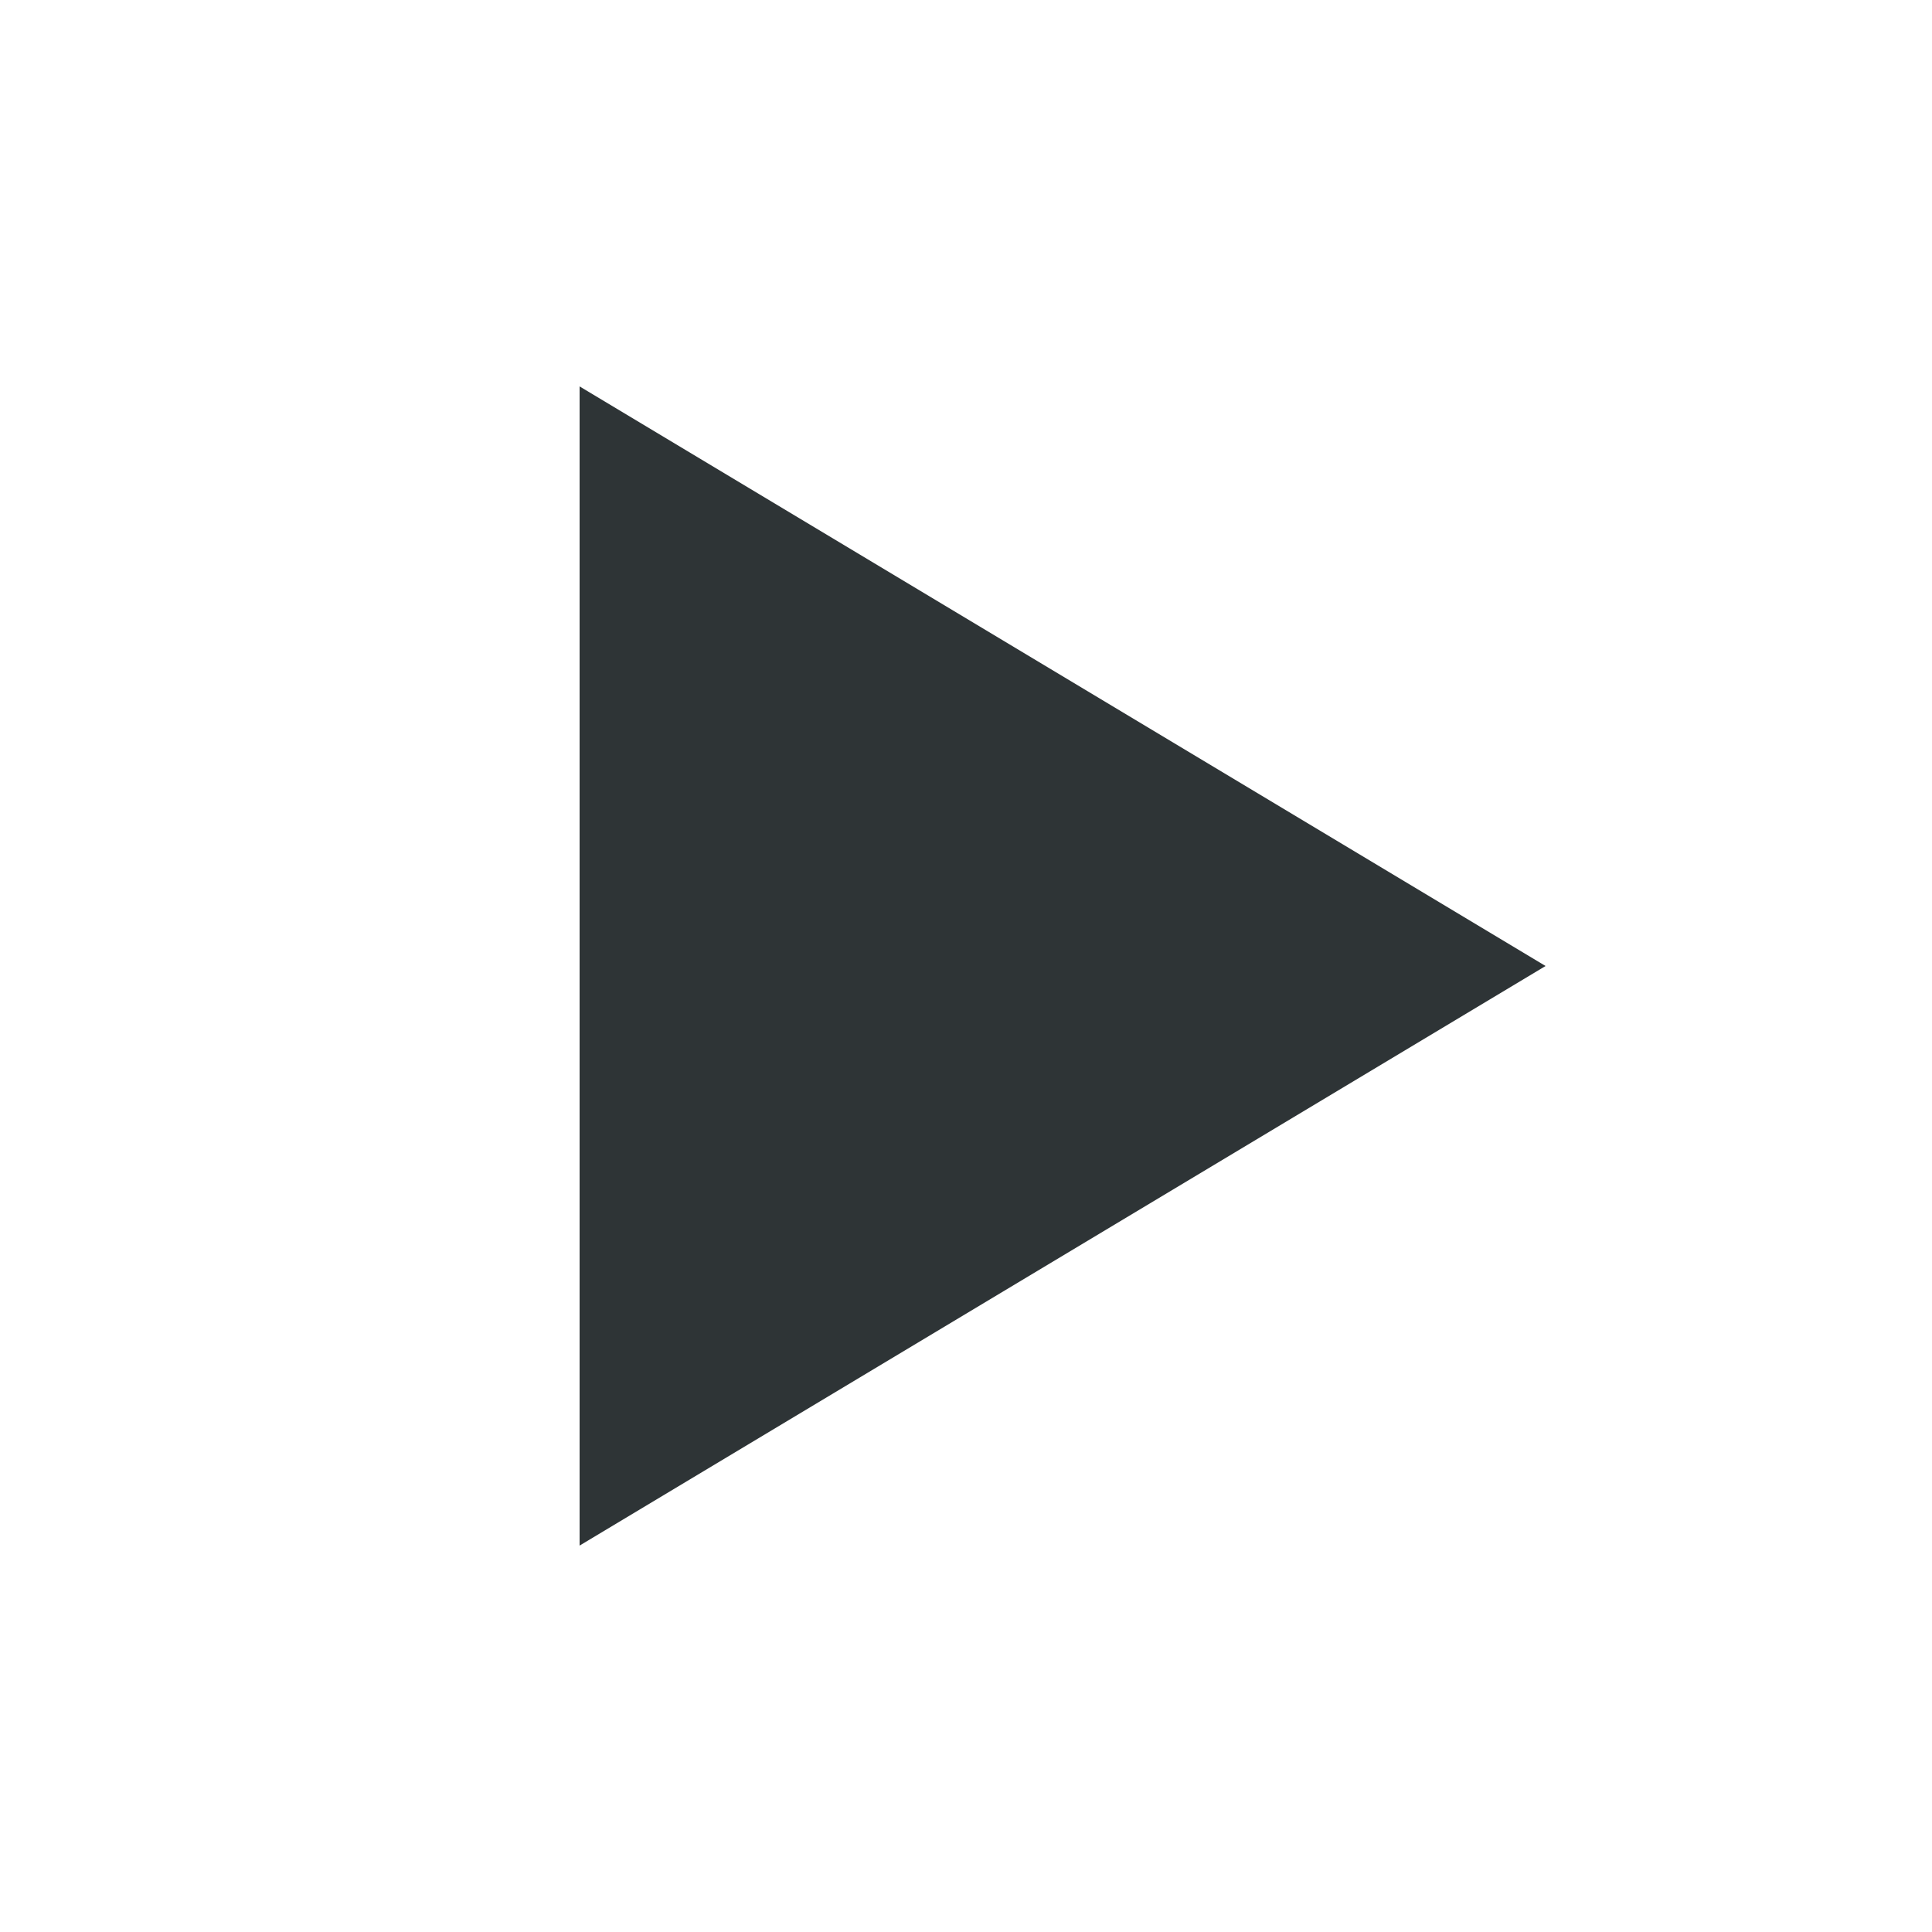
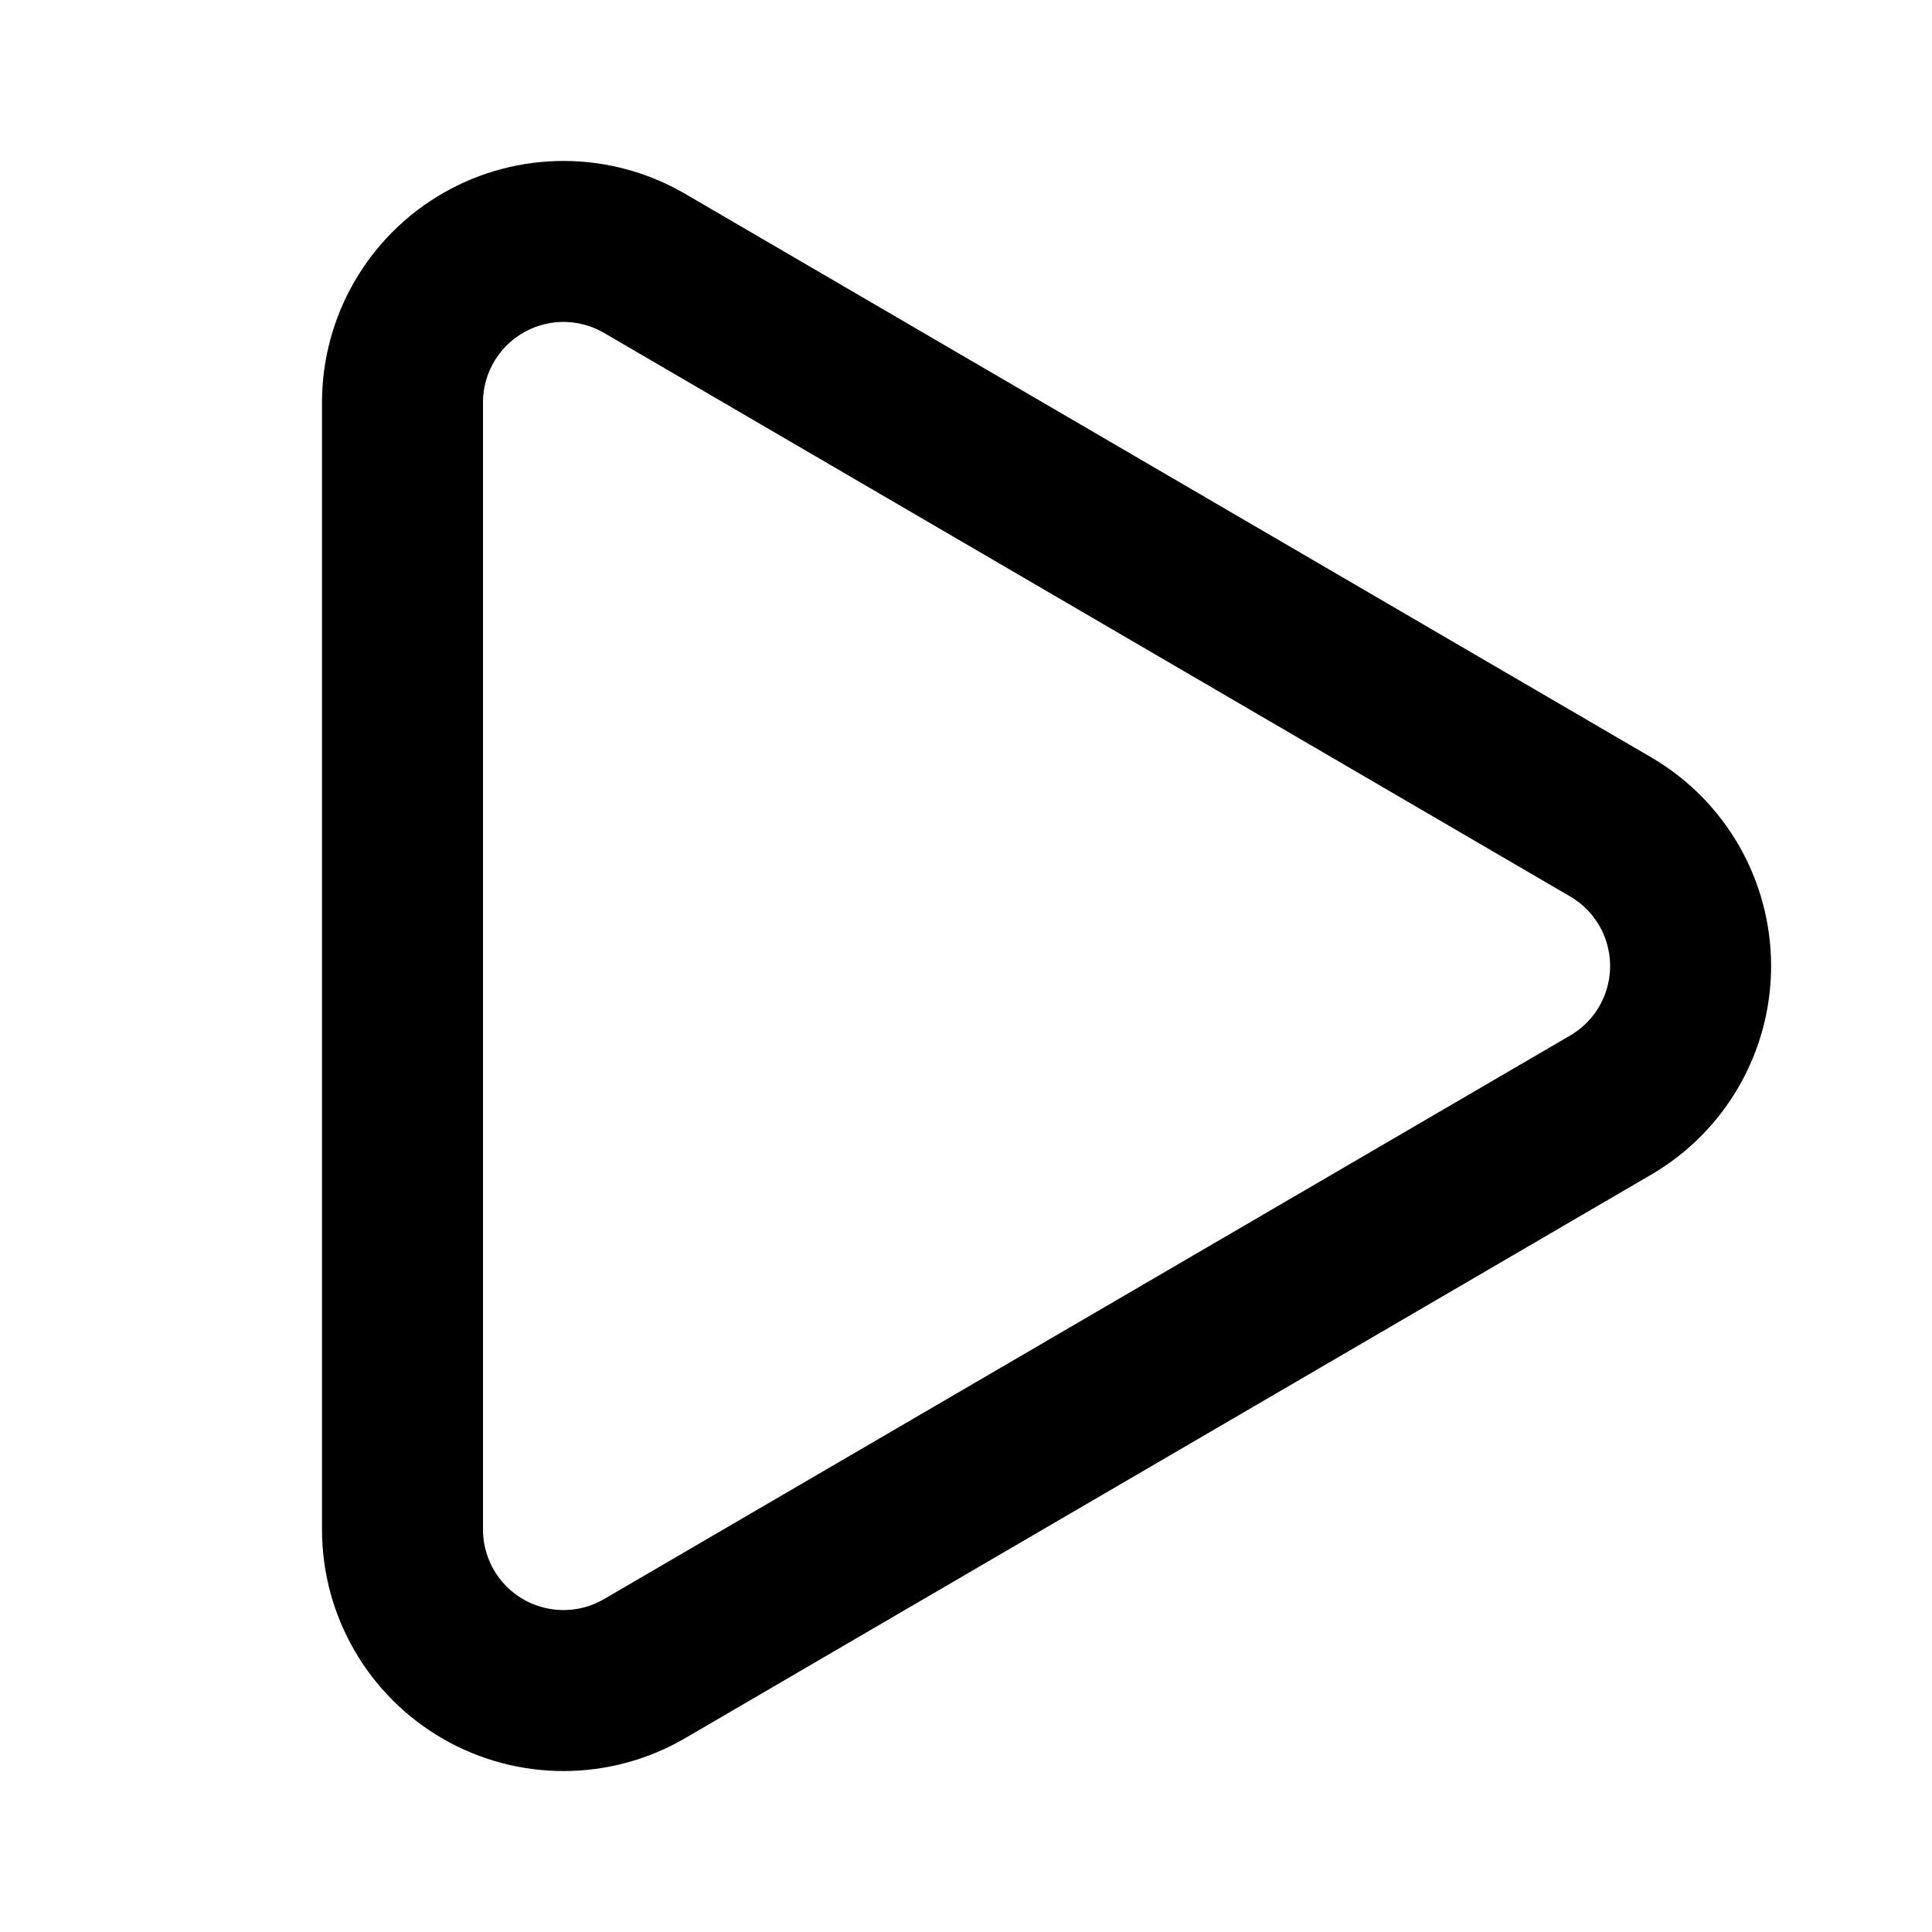
- <svg xmlns="http://www.w3.org/2000/svg" width="20" height="20" viewBox="0 0 20 20">
-   <path d="m6 4 10 6-10 6Z" fill="#2e3436" stroke="none" class="foreground-fill" />
+ <svg xmlns="http://www.w3.org/2000/svg" width="24" height="24" viewBox="0 0 24 24" fill="none" stroke="currentColor" stroke-width="2" stroke-linecap="round" stroke-linejoin="round">
+   <path d="M5 5a2 2 0 0 1 3.008-1.728l11.997 6.998a2 2 0 0 1 .003 3.458l-12 7A2 2 0 0 1 5 19z" class="transparent-fill foreground-stroke" fill="none" stroke="currentColor" stroke-width="2" stroke-linecap="round" stroke-linejoin="round" />
</svg>
